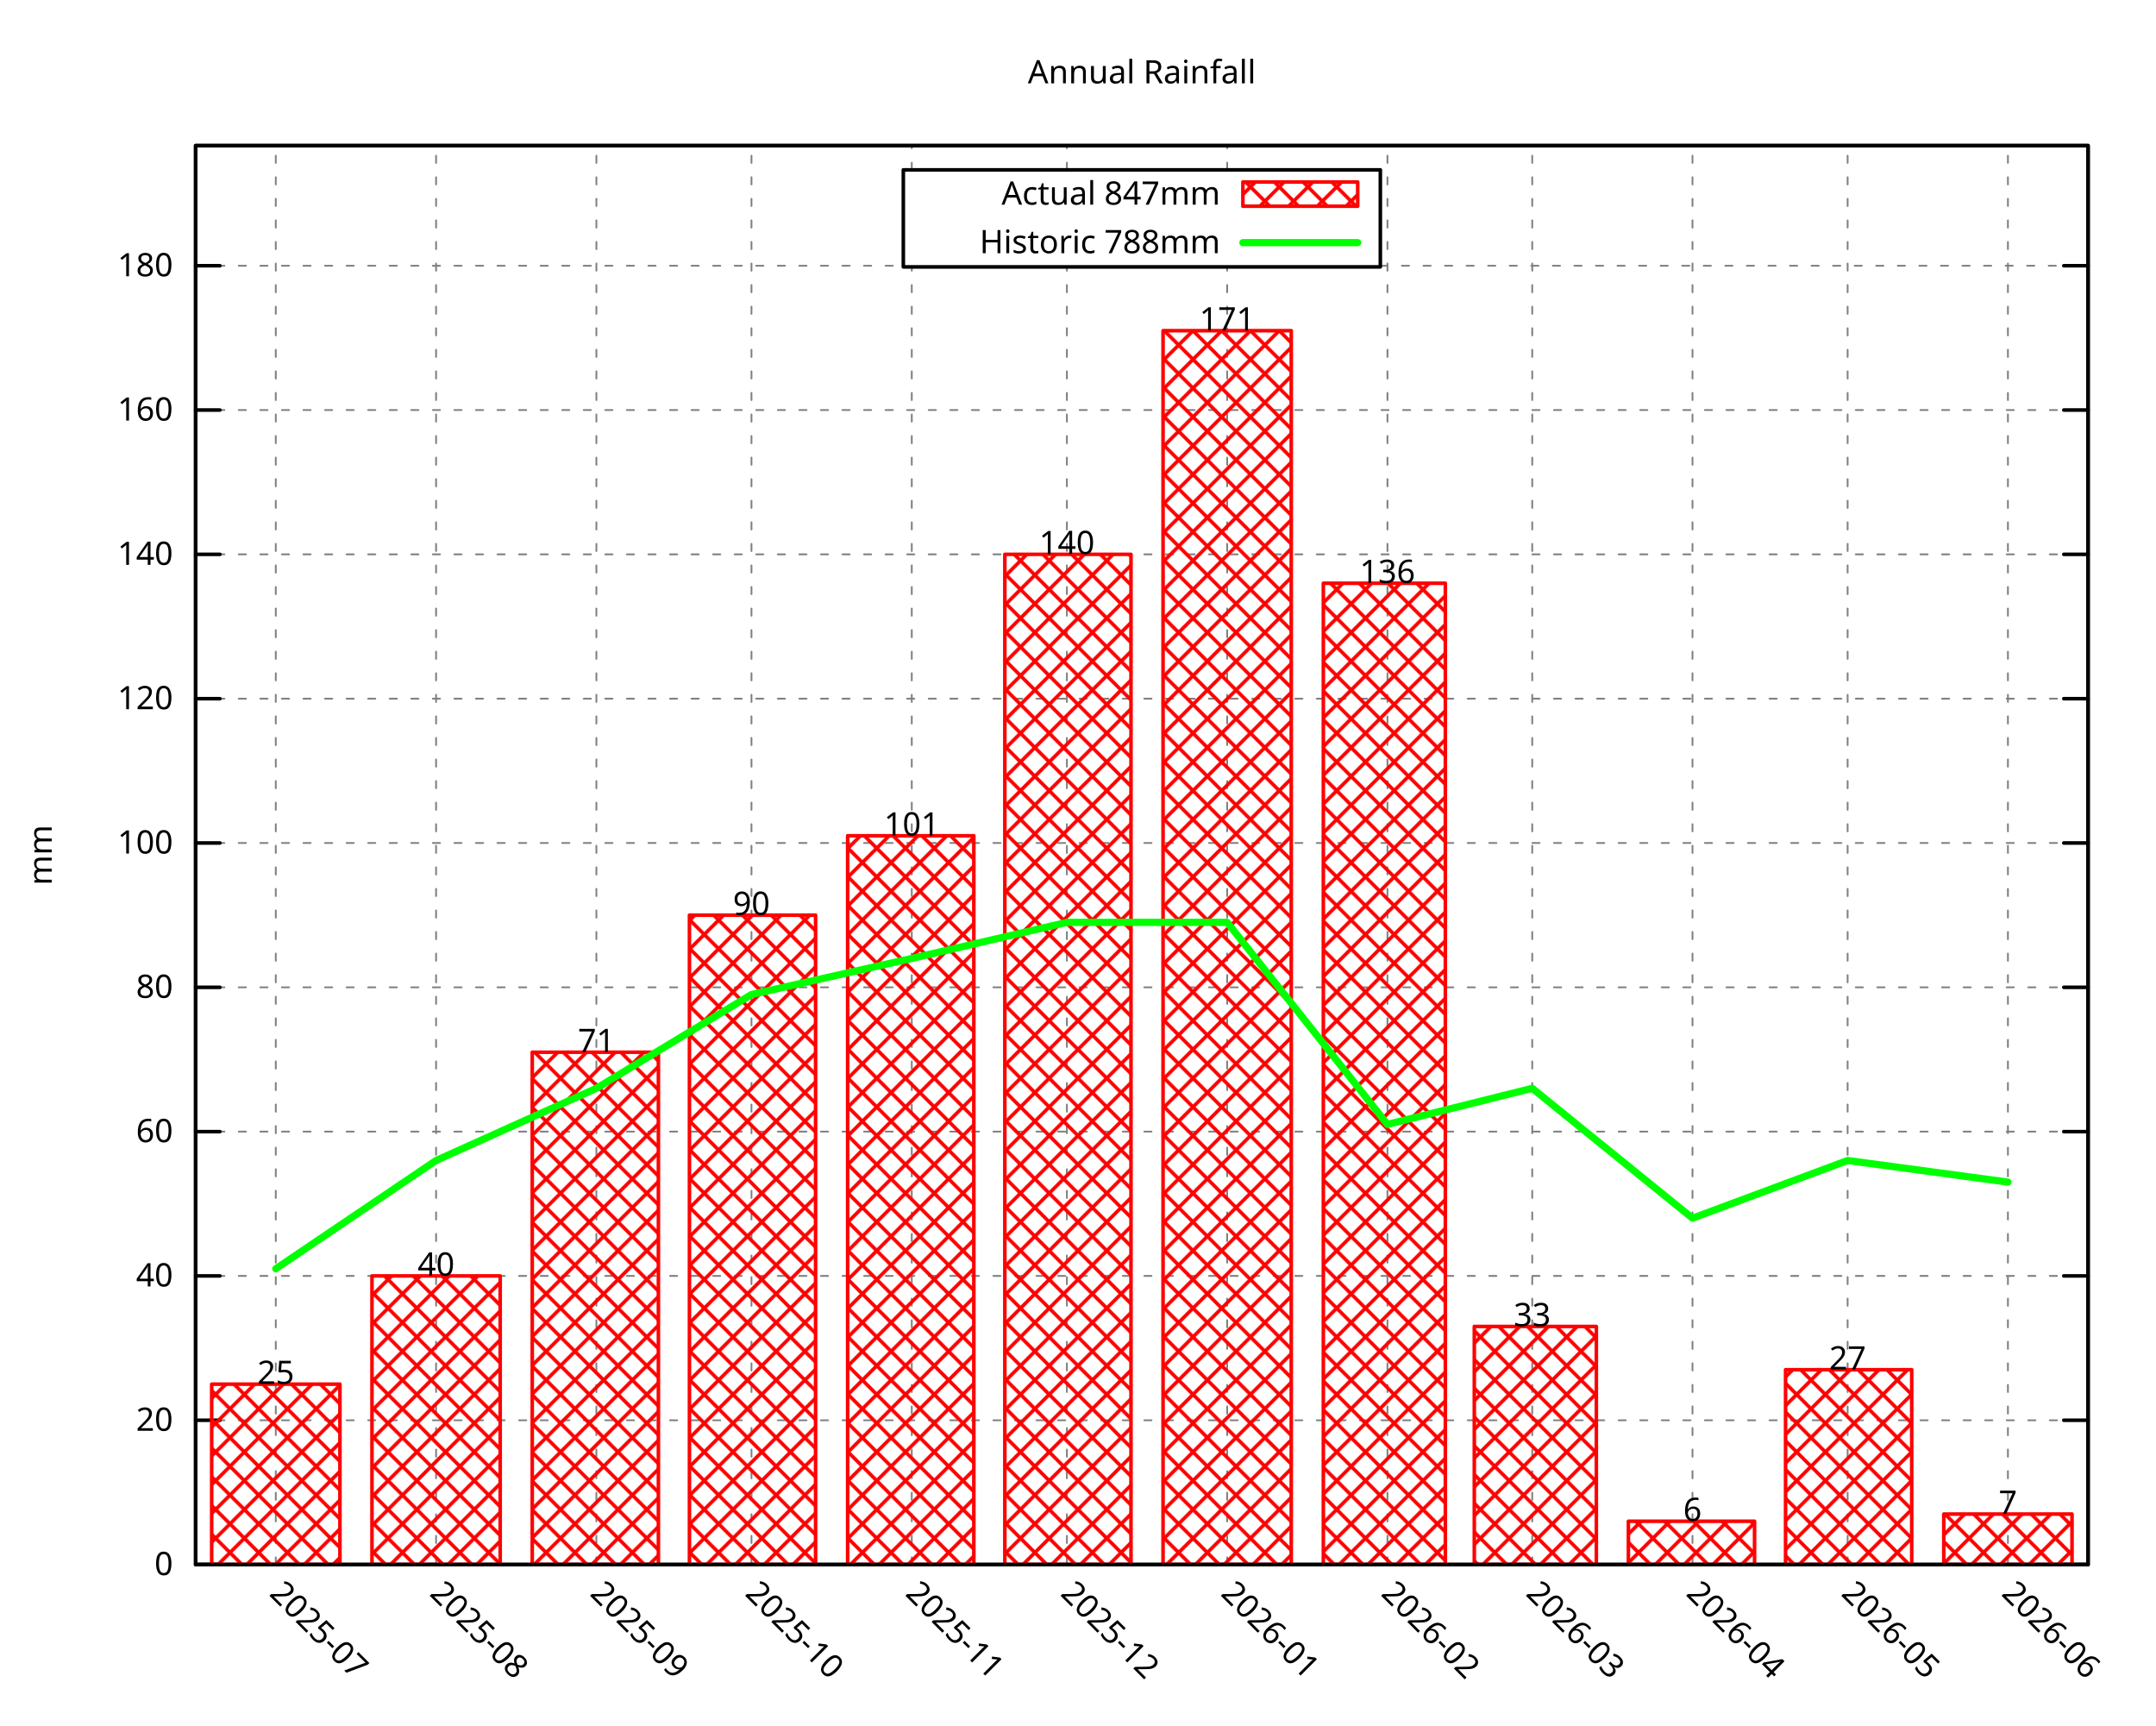
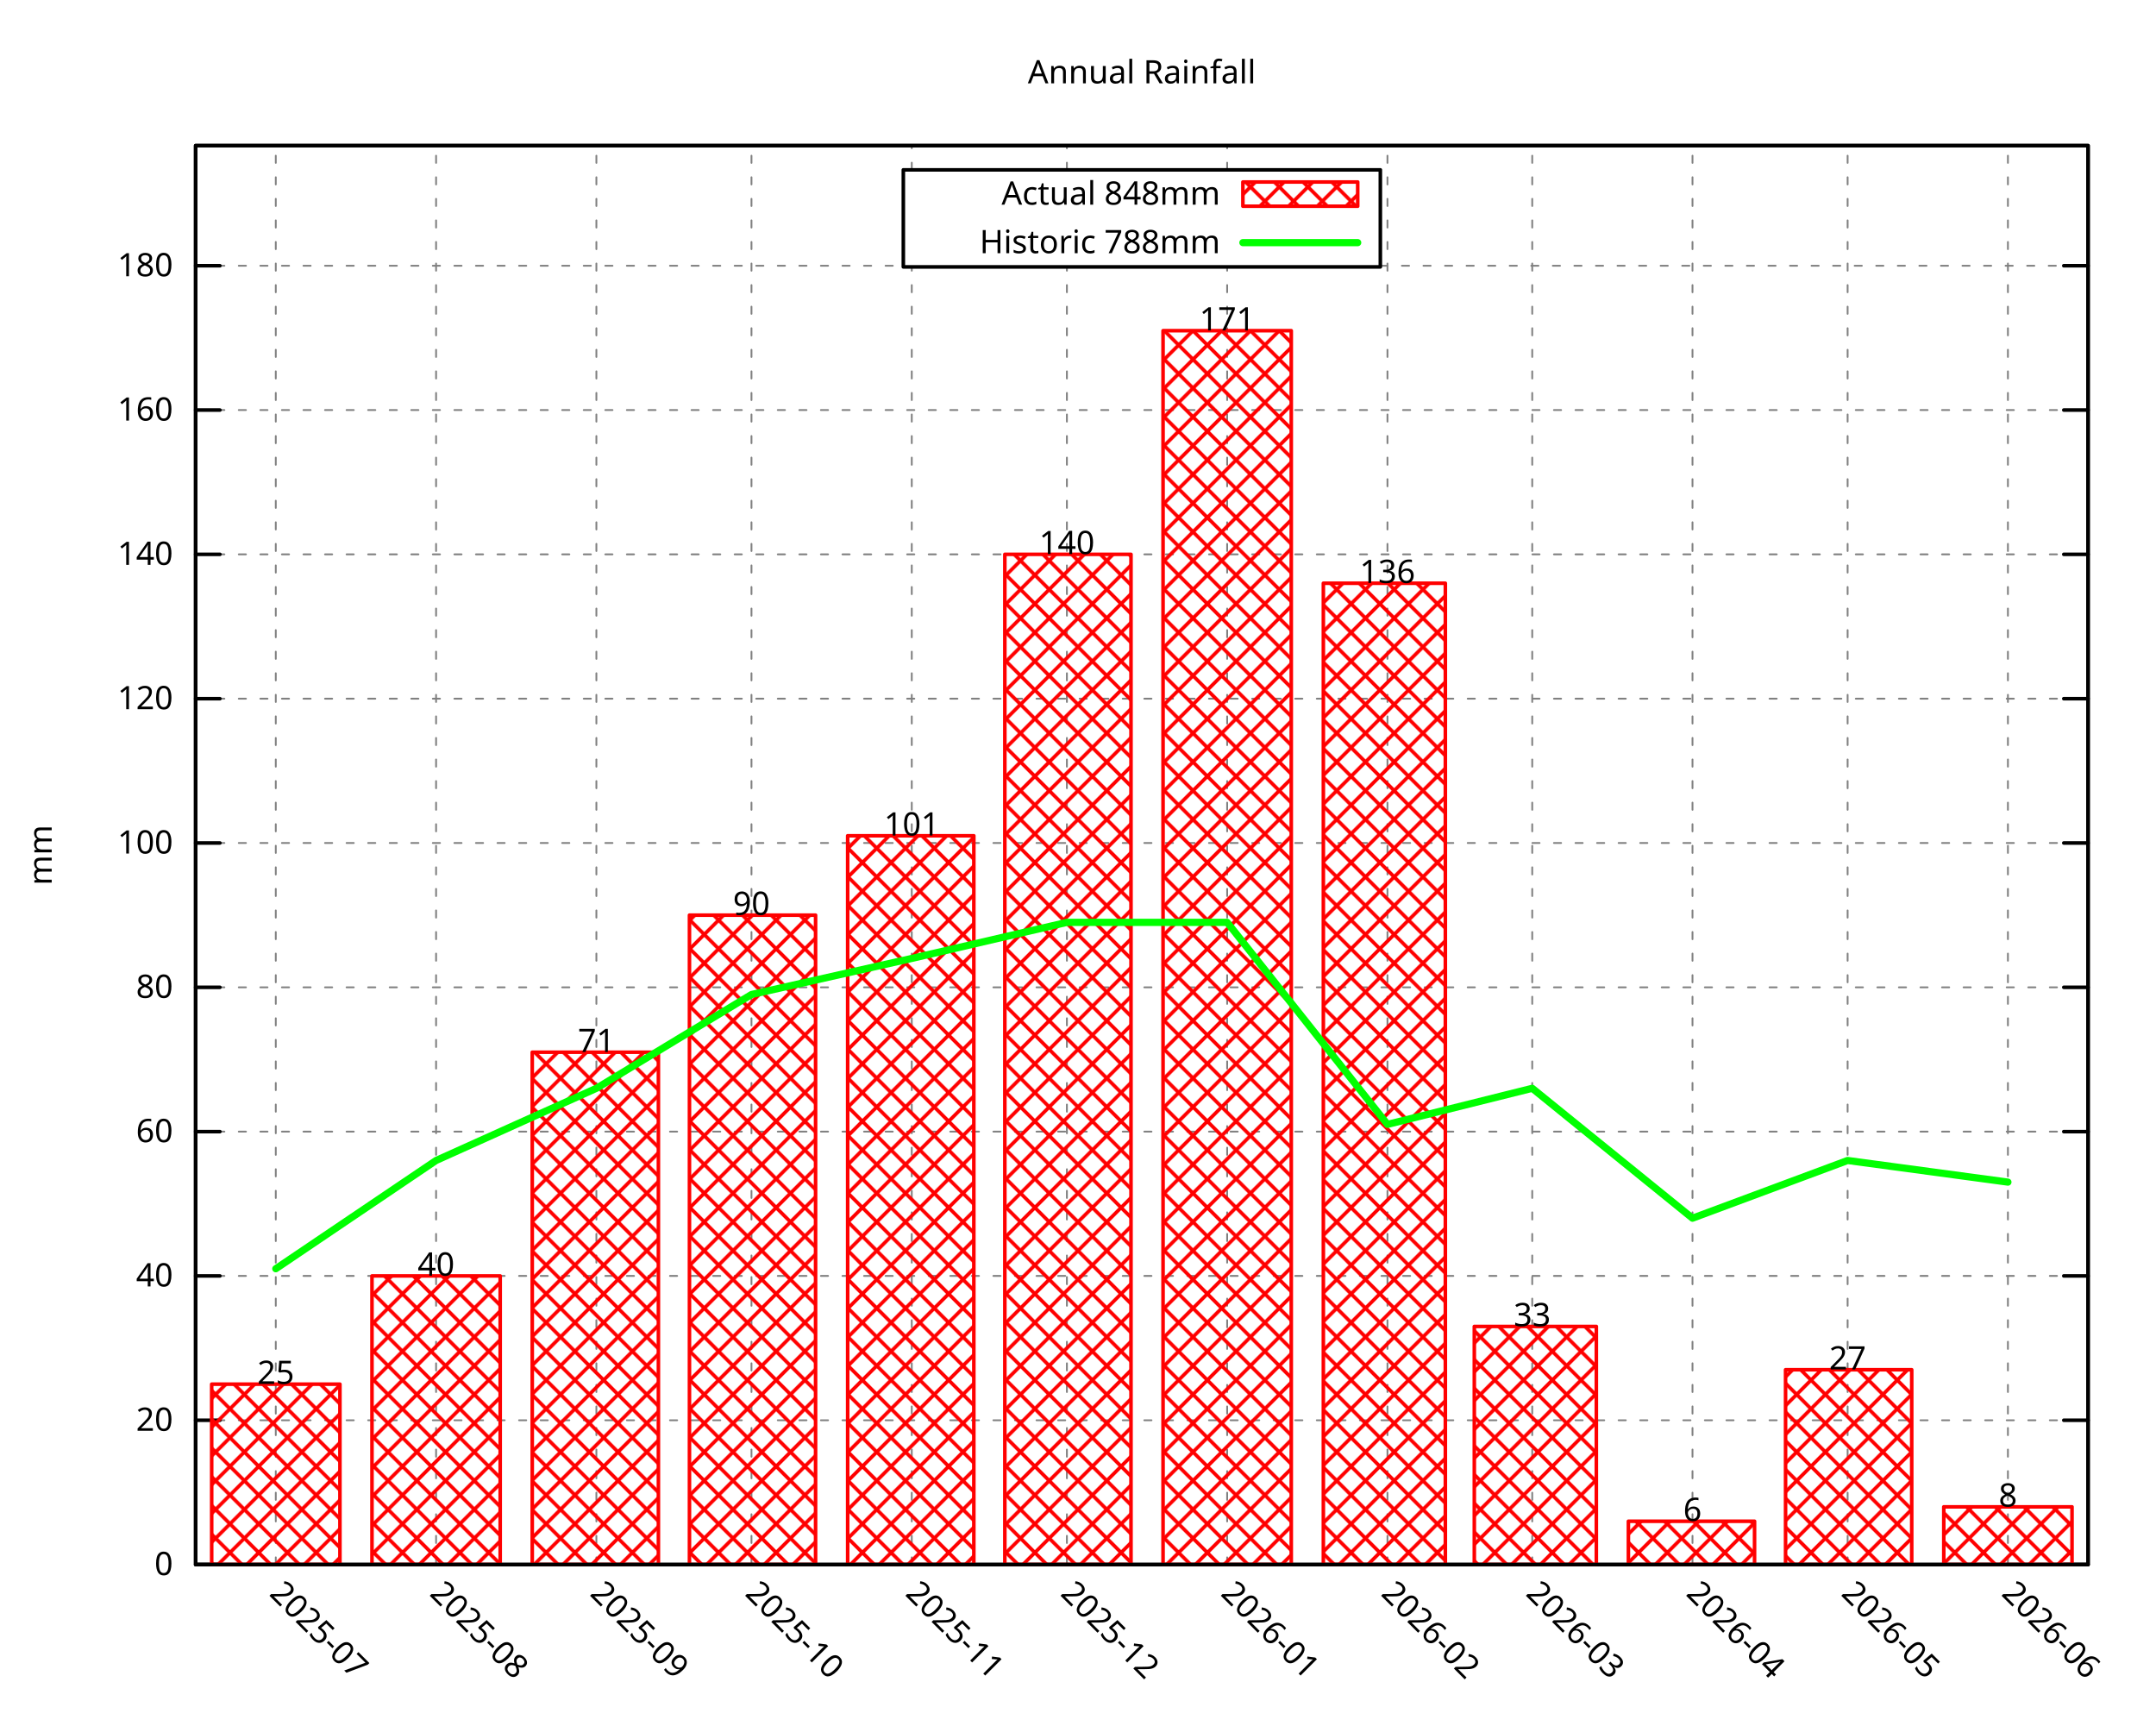
<svg xmlns="http://www.w3.org/2000/svg" xmlns:xlink="http://www.w3.org/1999/xlink" width="600" height="480" viewBox="0 0 600 480">
  <g id="gnuplot_canvas">
    <rect x="0" y="0" width="600" height="480" fill="none" />
    <defs>
      <circle id="gpDot" r="0.5" stroke-width="0.5" stroke="currentColor" />
      <path id="gpPt0" stroke-width="0.296" stroke="currentColor" d="M-1,0 h2 M0,-1 v2" />
      <path id="gpPt1" stroke-width="0.296" stroke="currentColor" d="M-1,-1 L1,1 M1,-1 L-1,1" />
      <path id="gpPt2" stroke-width="0.296" stroke="currentColor" d="M-1,0 L1,0 M0,-1 L0,1 M-1,-1 L1,1 M-1,1 L1,-1" />
      <rect id="gpPt3" stroke-width="0.296" stroke="currentColor" x="-1" y="-1" width="2" height="2" />
      <rect id="gpPt4" stroke-width="0.296" stroke="currentColor" fill="currentColor" x="-1" y="-1" width="2" height="2" />
      <circle id="gpPt5" stroke-width="0.296" stroke="currentColor" cx="0" cy="0" r="1" />
      <use xlink:href="#gpPt5" id="gpPt6" fill="currentColor" stroke="none" />
      <path id="gpPt7" stroke-width="0.296" stroke="currentColor" d="M0,-1.33 L-1.33,0.67 L1.33,0.67 z" />
      <use xlink:href="#gpPt7" id="gpPt8" fill="currentColor" stroke="none" />
      <use xlink:href="#gpPt7" id="gpPt9" stroke="currentColor" transform="rotate(180)" />
      <use xlink:href="#gpPt9" id="gpPt10" fill="currentColor" stroke="none" />
      <use xlink:href="#gpPt3" id="gpPt11" stroke="currentColor" transform="rotate(45)" />
      <use xlink:href="#gpPt11" id="gpPt12" fill="currentColor" stroke="none" />
      <path id="gpPt13" stroke-width="0.296" stroke="currentColor" d="M0,1.330 L1.265,0.411 L0.782,-1.067 L-0.782,-1.076 L-1.265,0.411 z" />
      <use xlink:href="#gpPt13" id="gpPt14" fill="currentColor" stroke="none" />
      <filter id="textbox" filterUnits="objectBoundingBox" x="0" y="0" height="1" width="1">
        <feFlood flood-color="white" flood-opacity="1" result="bgnd" />
        <feComposite in="SourceGraphic" in2="bgnd" operator="atop" />
      </filter>
      <filter id="greybox" filterUnits="objectBoundingBox" x="0" y="0" height="1" width="1">
        <feFlood flood-color="lightgrey" flood-opacity="1" result="grey" />
        <feComposite in="SourceGraphic" in2="grey" operator="atop" />
      </filter>
    </defs>
    <g fill="none" color="white" stroke="currentColor" stroke-width="1.00" stroke-linecap="round" stroke-linejoin="round">
</g>
    <g fill="none" color="black" stroke="currentColor" stroke-width="1.00" stroke-linecap="round" stroke-linejoin="round">
</g>
    <g fill="none" color="black" stroke="black" stroke-width="0.50" stroke-linecap="round" stroke-linejoin="round">
</g>
    <g fill="none" color="gray" stroke="currentColor" stroke-width="0.50" stroke-linecap="round" stroke-linejoin="round">
      <path stroke="gray" stroke-dasharray="2,4" class="gridline" d="M54.45,435.32 L581.09,435.32  " />
    </g>
    <g fill="none" color="gray" stroke="gray" stroke-width="1.00" stroke-linecap="round" stroke-linejoin="round">
</g>
    <g fill="none" color="black" stroke="currentColor" stroke-width="1.00" stroke-linecap="round" stroke-linejoin="round">
      <path stroke="black" d="M54.45,435.32 L61.20,435.32 M581.09,435.32 L574.34,435.32  " />
      <g transform="translate(48.15,438.25)" stroke="none" fill="black" font-family="Droid Sans" font-size="9.00" text-anchor="end">
        <text>
          <tspan font-family="Droid Sans"> 0</tspan>
        </text>
      </g>
    </g>
    <g fill="none" color="black" stroke="currentColor" stroke-width="1.00" stroke-linecap="round" stroke-linejoin="round">
</g>
    <g fill="none" color="black" stroke="black" stroke-width="0.50" stroke-linecap="round" stroke-linejoin="round">
</g>
    <g fill="none" color="gray" stroke="currentColor" stroke-width="0.50" stroke-linecap="round" stroke-linejoin="round">
      <path stroke="gray" stroke-dasharray="2,4" class="gridline" d="M54.45,395.17 L581.09,395.17  " />
    </g>
    <g fill="none" color="gray" stroke="gray" stroke-width="1.00" stroke-linecap="round" stroke-linejoin="round">
</g>
    <g fill="none" color="black" stroke="currentColor" stroke-width="1.00" stroke-linecap="round" stroke-linejoin="round">
      <path stroke="black" d="M54.45,395.17 L61.20,395.17 M581.09,395.17 L574.34,395.17  " />
      <g transform="translate(48.15,398.10)" stroke="none" fill="black" font-family="Droid Sans" font-size="9.00" text-anchor="end">
        <text>
          <tspan font-family="Droid Sans"> 20</tspan>
        </text>
      </g>
    </g>
    <g fill="none" color="black" stroke="currentColor" stroke-width="1.00" stroke-linecap="round" stroke-linejoin="round">
</g>
    <g fill="none" color="black" stroke="black" stroke-width="0.50" stroke-linecap="round" stroke-linejoin="round">
</g>
    <g fill="none" color="gray" stroke="currentColor" stroke-width="0.50" stroke-linecap="round" stroke-linejoin="round">
      <path stroke="gray" stroke-dasharray="2,4" class="gridline" d="M54.45,355.01 L581.09,355.01  " />
    </g>
    <g fill="none" color="gray" stroke="gray" stroke-width="1.00" stroke-linecap="round" stroke-linejoin="round">
</g>
    <g fill="none" color="black" stroke="currentColor" stroke-width="1.00" stroke-linecap="round" stroke-linejoin="round">
      <path stroke="black" d="M54.45,355.01 L61.20,355.01 M581.09,355.01 L574.34,355.01  " />
      <g transform="translate(48.15,357.94)" stroke="none" fill="black" font-family="Droid Sans" font-size="9.00" text-anchor="end">
        <text>
          <tspan font-family="Droid Sans"> 40</tspan>
        </text>
      </g>
    </g>
    <g fill="none" color="black" stroke="currentColor" stroke-width="1.00" stroke-linecap="round" stroke-linejoin="round">
</g>
    <g fill="none" color="black" stroke="black" stroke-width="0.50" stroke-linecap="round" stroke-linejoin="round">
</g>
    <g fill="none" color="gray" stroke="currentColor" stroke-width="0.50" stroke-linecap="round" stroke-linejoin="round">
      <path stroke="gray" stroke-dasharray="2,4" class="gridline" d="M54.45,314.86 L581.09,314.86  " />
    </g>
    <g fill="none" color="gray" stroke="gray" stroke-width="1.00" stroke-linecap="round" stroke-linejoin="round">
</g>
    <g fill="none" color="black" stroke="currentColor" stroke-width="1.00" stroke-linecap="round" stroke-linejoin="round">
      <path stroke="black" d="M54.45,314.86 L61.20,314.86 M581.09,314.86 L574.34,314.86  " />
      <g transform="translate(48.15,317.79)" stroke="none" fill="black" font-family="Droid Sans" font-size="9.00" text-anchor="end">
        <text>
          <tspan font-family="Droid Sans"> 60</tspan>
        </text>
      </g>
    </g>
    <g fill="none" color="black" stroke="currentColor" stroke-width="1.00" stroke-linecap="round" stroke-linejoin="round">
</g>
    <g fill="none" color="black" stroke="black" stroke-width="0.50" stroke-linecap="round" stroke-linejoin="round">
</g>
    <g fill="none" color="gray" stroke="currentColor" stroke-width="0.50" stroke-linecap="round" stroke-linejoin="round">
      <path stroke="gray" stroke-dasharray="2,4" class="gridline" d="M54.45,274.71 L581.09,274.71  " />
    </g>
    <g fill="none" color="gray" stroke="gray" stroke-width="1.00" stroke-linecap="round" stroke-linejoin="round">
</g>
    <g fill="none" color="black" stroke="currentColor" stroke-width="1.00" stroke-linecap="round" stroke-linejoin="round">
      <path stroke="black" d="M54.45,274.71 L61.20,274.71 M581.09,274.71 L574.34,274.71  " />
      <g transform="translate(48.15,277.64)" stroke="none" fill="black" font-family="Droid Sans" font-size="9.00" text-anchor="end">
        <text>
          <tspan font-family="Droid Sans"> 80</tspan>
        </text>
      </g>
    </g>
    <g fill="none" color="black" stroke="currentColor" stroke-width="1.00" stroke-linecap="round" stroke-linejoin="round">
</g>
    <g fill="none" color="black" stroke="black" stroke-width="0.50" stroke-linecap="round" stroke-linejoin="round">
</g>
    <g fill="none" color="gray" stroke="currentColor" stroke-width="0.50" stroke-linecap="round" stroke-linejoin="round">
      <path stroke="gray" stroke-dasharray="2,4" class="gridline" d="M54.45,234.55 L581.09,234.55  " />
    </g>
    <g fill="none" color="gray" stroke="gray" stroke-width="1.00" stroke-linecap="round" stroke-linejoin="round">
</g>
    <g fill="none" color="black" stroke="currentColor" stroke-width="1.00" stroke-linecap="round" stroke-linejoin="round">
      <path stroke="black" d="M54.45,234.55 L61.20,234.55 M581.09,234.55 L574.34,234.55  " />
      <g transform="translate(48.15,237.48)" stroke="none" fill="black" font-family="Droid Sans" font-size="9.00" text-anchor="end">
        <text>
          <tspan font-family="Droid Sans"> 100</tspan>
        </text>
      </g>
    </g>
    <g fill="none" color="black" stroke="currentColor" stroke-width="1.00" stroke-linecap="round" stroke-linejoin="round">
</g>
    <g fill="none" color="black" stroke="black" stroke-width="0.50" stroke-linecap="round" stroke-linejoin="round">
</g>
    <g fill="none" color="gray" stroke="currentColor" stroke-width="0.50" stroke-linecap="round" stroke-linejoin="round">
      <path stroke="gray" stroke-dasharray="2,4" class="gridline" d="M54.45,194.40 L581.09,194.40  " />
    </g>
    <g fill="none" color="gray" stroke="gray" stroke-width="1.00" stroke-linecap="round" stroke-linejoin="round">
</g>
    <g fill="none" color="black" stroke="currentColor" stroke-width="1.00" stroke-linecap="round" stroke-linejoin="round">
      <path stroke="black" d="M54.45,194.40 L61.20,194.40 M581.09,194.40 L574.34,194.40  " />
      <g transform="translate(48.15,197.33)" stroke="none" fill="black" font-family="Droid Sans" font-size="9.00" text-anchor="end">
        <text>
          <tspan font-family="Droid Sans"> 120</tspan>
        </text>
      </g>
    </g>
    <g fill="none" color="black" stroke="currentColor" stroke-width="1.00" stroke-linecap="round" stroke-linejoin="round">
</g>
    <g fill="none" color="black" stroke="black" stroke-width="0.50" stroke-linecap="round" stroke-linejoin="round">
</g>
    <g fill="none" color="gray" stroke="currentColor" stroke-width="0.50" stroke-linecap="round" stroke-linejoin="round">
      <path stroke="gray" stroke-dasharray="2,4" class="gridline" d="M54.45,154.24 L581.09,154.24  " />
    </g>
    <g fill="none" color="gray" stroke="gray" stroke-width="1.00" stroke-linecap="round" stroke-linejoin="round">
</g>
    <g fill="none" color="black" stroke="currentColor" stroke-width="1.00" stroke-linecap="round" stroke-linejoin="round">
      <path stroke="black" d="M54.45,154.24 L61.20,154.24 M581.09,154.24 L574.34,154.24  " />
      <g transform="translate(48.15,157.17)" stroke="none" fill="black" font-family="Droid Sans" font-size="9.00" text-anchor="end">
        <text>
          <tspan font-family="Droid Sans"> 140</tspan>
        </text>
      </g>
    </g>
    <g fill="none" color="black" stroke="currentColor" stroke-width="1.00" stroke-linecap="round" stroke-linejoin="round">
</g>
    <g fill="none" color="black" stroke="black" stroke-width="0.50" stroke-linecap="round" stroke-linejoin="round">
</g>
    <g fill="none" color="gray" stroke="currentColor" stroke-width="0.50" stroke-linecap="round" stroke-linejoin="round">
      <path stroke="gray" stroke-dasharray="2,4" class="gridline" d="M54.45,114.09 L581.09,114.09  " />
    </g>
    <g fill="none" color="gray" stroke="gray" stroke-width="1.00" stroke-linecap="round" stroke-linejoin="round">
</g>
    <g fill="none" color="black" stroke="currentColor" stroke-width="1.00" stroke-linecap="round" stroke-linejoin="round">
      <path stroke="black" d="M54.45,114.09 L61.20,114.09 M581.09,114.09 L574.34,114.09  " />
      <g transform="translate(48.15,117.02)" stroke="none" fill="black" font-family="Droid Sans" font-size="9.00" text-anchor="end">
        <text>
          <tspan font-family="Droid Sans"> 160</tspan>
        </text>
      </g>
    </g>
    <g fill="none" color="black" stroke="currentColor" stroke-width="1.00" stroke-linecap="round" stroke-linejoin="round">
</g>
    <g fill="none" color="black" stroke="black" stroke-width="0.50" stroke-linecap="round" stroke-linejoin="round">
</g>
    <g fill="none" color="gray" stroke="currentColor" stroke-width="0.50" stroke-linecap="round" stroke-linejoin="round">
      <path stroke="gray" stroke-dasharray="2,4" class="gridline" d="M54.45,73.94 L251.39,73.94 M384.14,73.94 L581.09,73.94  " />
    </g>
    <g fill="none" color="gray" stroke="gray" stroke-width="1.00" stroke-linecap="round" stroke-linejoin="round">
</g>
    <g fill="none" color="black" stroke="currentColor" stroke-width="1.00" stroke-linecap="round" stroke-linejoin="round">
      <path stroke="black" d="M54.45,73.94 L61.20,73.94 M581.09,73.94 L574.34,73.94  " />
      <g transform="translate(48.15,76.87)" stroke="none" fill="black" font-family="Droid Sans" font-size="9.00" text-anchor="end">
        <text>
          <tspan font-family="Droid Sans"> 180</tspan>
        </text>
      </g>
    </g>
    <g fill="none" color="black" stroke="currentColor" stroke-width="1.00" stroke-linecap="round" stroke-linejoin="round">
</g>
    <g fill="none" color="black" stroke="black" stroke-width="0.50" stroke-linecap="round" stroke-linejoin="round">
</g>
    <g fill="none" color="gray" stroke="currentColor" stroke-width="0.50" stroke-linecap="round" stroke-linejoin="round">
      <path stroke="gray" stroke-dasharray="2,4" class="gridline" d="M76.75,435.32 L76.75,40.51  " />
    </g>
    <g fill="none" color="gray" stroke="gray" stroke-width="1.00" stroke-linecap="round" stroke-linejoin="round">
</g>
    <g fill="none" color="black" stroke="currentColor" stroke-width="1.00" stroke-linecap="round" stroke-linejoin="round">
      <path stroke="black" d="M76.75,435.32 M76.75,40.51  " />
      <g transform="translate(74.68,443.69) rotate(45.00)" stroke="none" fill="black" font-family="Droid Sans" font-size="9.00" text-anchor="start">
        <text>
          <tspan font-family="Droid Sans">2025-07</tspan>
        </text>
      </g>
    </g>
    <g fill="none" color="black" stroke="currentColor" stroke-width="1.00" stroke-linecap="round" stroke-linejoin="round">
</g>
    <g fill="none" color="black" stroke="black" stroke-width="0.50" stroke-linecap="round" stroke-linejoin="round">
</g>
    <g fill="none" color="gray" stroke="currentColor" stroke-width="0.50" stroke-linecap="round" stroke-linejoin="round">
      <path stroke="gray" stroke-dasharray="2,4" class="gridline" d="M121.36,435.32 L121.36,40.51  " />
    </g>
    <g fill="none" color="gray" stroke="gray" stroke-width="1.00" stroke-linecap="round" stroke-linejoin="round">
</g>
    <g fill="none" color="black" stroke="currentColor" stroke-width="1.00" stroke-linecap="round" stroke-linejoin="round">
      <path stroke="black" d="M121.36,435.32 M121.36,40.51  " />
      <g transform="translate(119.29,443.69) rotate(45.00)" stroke="none" fill="black" font-family="Droid Sans" font-size="9.00" text-anchor="start">
        <text>
          <tspan font-family="Droid Sans">2025-08</tspan>
        </text>
      </g>
    </g>
    <g fill="none" color="black" stroke="currentColor" stroke-width="1.00" stroke-linecap="round" stroke-linejoin="round">
</g>
    <g fill="none" color="black" stroke="black" stroke-width="0.50" stroke-linecap="round" stroke-linejoin="round">
</g>
    <g fill="none" color="gray" stroke="currentColor" stroke-width="0.50" stroke-linecap="round" stroke-linejoin="round">
      <path stroke="gray" stroke-dasharray="2,4" class="gridline" d="M165.97,435.32 L165.97,40.51  " />
    </g>
    <g fill="none" color="gray" stroke="gray" stroke-width="1.00" stroke-linecap="round" stroke-linejoin="round">
</g>
    <g fill="none" color="black" stroke="currentColor" stroke-width="1.00" stroke-linecap="round" stroke-linejoin="round">
      <path stroke="black" d="M165.97,435.32 M165.97,40.51  " />
      <g transform="translate(163.90,443.69) rotate(45.00)" stroke="none" fill="black" font-family="Droid Sans" font-size="9.00" text-anchor="start">
        <text>
          <tspan font-family="Droid Sans">2025-09</tspan>
        </text>
      </g>
    </g>
    <g fill="none" color="black" stroke="currentColor" stroke-width="1.00" stroke-linecap="round" stroke-linejoin="round">
</g>
    <g fill="none" color="black" stroke="black" stroke-width="0.50" stroke-linecap="round" stroke-linejoin="round">
</g>
    <g fill="none" color="gray" stroke="currentColor" stroke-width="0.50" stroke-linecap="round" stroke-linejoin="round">
      <path stroke="gray" stroke-dasharray="2,4" class="gridline" d="M209.13,435.32 L209.13,40.51  " />
    </g>
    <g fill="none" color="gray" stroke="gray" stroke-width="1.00" stroke-linecap="round" stroke-linejoin="round">
</g>
    <g fill="none" color="black" stroke="currentColor" stroke-width="1.00" stroke-linecap="round" stroke-linejoin="round">
      <path stroke="black" d="M209.13,435.32 M209.13,40.51  " />
      <g transform="translate(207.06,443.69) rotate(45.00)" stroke="none" fill="black" font-family="Droid Sans" font-size="9.00" text-anchor="start">
        <text>
          <tspan font-family="Droid Sans">2025-10</tspan>
        </text>
      </g>
    </g>
    <g fill="none" color="black" stroke="currentColor" stroke-width="1.00" stroke-linecap="round" stroke-linejoin="round">
</g>
    <g fill="none" color="black" stroke="black" stroke-width="0.50" stroke-linecap="round" stroke-linejoin="round">
</g>
    <g fill="none" color="gray" stroke="currentColor" stroke-width="0.50" stroke-linecap="round" stroke-linejoin="round">
      <path stroke="gray" stroke-dasharray="2,4" class="gridline" d="M253.74,435.32 L253.74,74.26 M253.74,47.26 L253.74,40.51  " />
    </g>
    <g fill="none" color="gray" stroke="gray" stroke-width="1.00" stroke-linecap="round" stroke-linejoin="round">
</g>
    <g fill="none" color="black" stroke="currentColor" stroke-width="1.00" stroke-linecap="round" stroke-linejoin="round">
      <path stroke="black" d="M253.74,435.32 M253.74,40.51  " />
      <g transform="translate(251.67,443.69) rotate(45.00)" stroke="none" fill="black" font-family="Droid Sans" font-size="9.00" text-anchor="start">
        <text>
          <tspan font-family="Droid Sans">2025-11</tspan>
        </text>
      </g>
    </g>
    <g fill="none" color="black" stroke="currentColor" stroke-width="1.00" stroke-linecap="round" stroke-linejoin="round">
</g>
    <g fill="none" color="black" stroke="black" stroke-width="0.50" stroke-linecap="round" stroke-linejoin="round">
</g>
    <g fill="none" color="gray" stroke="currentColor" stroke-width="0.50" stroke-linecap="round" stroke-linejoin="round">
      <path stroke="gray" stroke-dasharray="2,4" class="gridline" d="M296.91,435.32 L296.91,74.26 M296.91,47.26 L296.91,40.51  " />
    </g>
    <g fill="none" color="gray" stroke="gray" stroke-width="1.00" stroke-linecap="round" stroke-linejoin="round">
</g>
    <g fill="none" color="black" stroke="currentColor" stroke-width="1.00" stroke-linecap="round" stroke-linejoin="round">
      <path stroke="black" d="M296.91,435.32 M296.91,40.51  " />
      <g transform="translate(294.84,443.69) rotate(45.00)" stroke="none" fill="black" font-family="Droid Sans" font-size="9.00" text-anchor="start">
        <text>
          <tspan font-family="Droid Sans">2025-12</tspan>
        </text>
      </g>
    </g>
    <g fill="none" color="black" stroke="currentColor" stroke-width="1.00" stroke-linecap="round" stroke-linejoin="round">
</g>
    <g fill="none" color="black" stroke="black" stroke-width="0.50" stroke-linecap="round" stroke-linejoin="round">
</g>
    <g fill="none" color="gray" stroke="currentColor" stroke-width="0.50" stroke-linecap="round" stroke-linejoin="round">
      <path stroke="gray" stroke-dasharray="2,4" class="gridline" d="M341.51,435.32 L341.51,74.26 M341.51,47.26 L341.51,40.51  " />
    </g>
    <g fill="none" color="gray" stroke="gray" stroke-width="1.00" stroke-linecap="round" stroke-linejoin="round">
</g>
    <g fill="none" color="black" stroke="currentColor" stroke-width="1.00" stroke-linecap="round" stroke-linejoin="round">
      <path stroke="black" d="M341.51,435.32 M341.51,40.51  " />
      <g transform="translate(339.44,443.69) rotate(45.00)" stroke="none" fill="black" font-family="Droid Sans" font-size="9.00" text-anchor="start">
        <text>
          <tspan font-family="Droid Sans">2026-01</tspan>
        </text>
      </g>
    </g>
    <g fill="none" color="black" stroke="currentColor" stroke-width="1.00" stroke-linecap="round" stroke-linejoin="round">
</g>
    <g fill="none" color="black" stroke="black" stroke-width="0.50" stroke-linecap="round" stroke-linejoin="round">
</g>
    <g fill="none" color="gray" stroke="currentColor" stroke-width="0.50" stroke-linecap="round" stroke-linejoin="round">
      <path stroke="gray" stroke-dasharray="2,4" class="gridline" d="M386.12,435.32 L386.12,40.51  " />
    </g>
    <g fill="none" color="gray" stroke="gray" stroke-width="1.00" stroke-linecap="round" stroke-linejoin="round">
</g>
    <g fill="none" color="black" stroke="currentColor" stroke-width="1.00" stroke-linecap="round" stroke-linejoin="round">
      <path stroke="black" d="M386.12,435.32 M386.12,40.51  " />
      <g transform="translate(384.05,443.69) rotate(45.00)" stroke="none" fill="black" font-family="Droid Sans" font-size="9.00" text-anchor="start">
        <text>
          <tspan font-family="Droid Sans">2026-02</tspan>
        </text>
      </g>
    </g>
    <g fill="none" color="black" stroke="currentColor" stroke-width="1.00" stroke-linecap="round" stroke-linejoin="round">
</g>
    <g fill="none" color="black" stroke="black" stroke-width="0.50" stroke-linecap="round" stroke-linejoin="round">
</g>
    <g fill="none" color="gray" stroke="currentColor" stroke-width="0.50" stroke-linecap="round" stroke-linejoin="round">
      <path stroke="gray" stroke-dasharray="2,4" class="gridline" d="M426.41,435.32 L426.41,40.51  " />
    </g>
    <g fill="none" color="gray" stroke="gray" stroke-width="1.00" stroke-linecap="round" stroke-linejoin="round">
</g>
    <g fill="none" color="black" stroke="currentColor" stroke-width="1.00" stroke-linecap="round" stroke-linejoin="round">
      <path stroke="black" d="M426.41,435.32 M426.41,40.51  " />
      <g transform="translate(424.34,443.69) rotate(45.00)" stroke="none" fill="black" font-family="Droid Sans" font-size="9.00" text-anchor="start">
        <text>
          <tspan font-family="Droid Sans">2026-03</tspan>
        </text>
      </g>
    </g>
    <g fill="none" color="black" stroke="currentColor" stroke-width="1.00" stroke-linecap="round" stroke-linejoin="round">
</g>
    <g fill="none" color="black" stroke="black" stroke-width="0.50" stroke-linecap="round" stroke-linejoin="round">
</g>
    <g fill="none" color="gray" stroke="currentColor" stroke-width="0.50" stroke-linecap="round" stroke-linejoin="round">
      <path stroke="gray" stroke-dasharray="2,4" class="gridline" d="M471.01,435.32 L471.01,40.51  " />
    </g>
    <g fill="none" color="gray" stroke="gray" stroke-width="1.00" stroke-linecap="round" stroke-linejoin="round">
</g>
    <g fill="none" color="black" stroke="currentColor" stroke-width="1.00" stroke-linecap="round" stroke-linejoin="round">
      <path stroke="black" d="M471.01,435.32 M471.01,40.51  " />
      <g transform="translate(468.94,443.69) rotate(45.00)" stroke="none" fill="black" font-family="Droid Sans" font-size="9.00" text-anchor="start">
        <text>
          <tspan font-family="Droid Sans">2026-04</tspan>
        </text>
      </g>
    </g>
    <g fill="none" color="black" stroke="currentColor" stroke-width="1.00" stroke-linecap="round" stroke-linejoin="round">
</g>
    <g fill="none" color="black" stroke="black" stroke-width="0.50" stroke-linecap="round" stroke-linejoin="round">
</g>
    <g fill="none" color="gray" stroke="currentColor" stroke-width="0.50" stroke-linecap="round" stroke-linejoin="round">
      <path stroke="gray" stroke-dasharray="2,4" class="gridline" d="M514.18,435.32 L514.18,40.51  " />
    </g>
    <g fill="none" color="gray" stroke="gray" stroke-width="1.00" stroke-linecap="round" stroke-linejoin="round">
</g>
    <g fill="none" color="black" stroke="currentColor" stroke-width="1.00" stroke-linecap="round" stroke-linejoin="round">
      <path stroke="black" d="M514.18,435.32 M514.18,40.51  " />
      <g transform="translate(512.11,443.69) rotate(45.00)" stroke="none" fill="black" font-family="Droid Sans" font-size="9.00" text-anchor="start">
        <text>
          <tspan font-family="Droid Sans">2026-05</tspan>
        </text>
      </g>
    </g>
    <g fill="none" color="black" stroke="currentColor" stroke-width="1.00" stroke-linecap="round" stroke-linejoin="round">
</g>
    <g fill="none" color="black" stroke="black" stroke-width="0.50" stroke-linecap="round" stroke-linejoin="round">
</g>
    <g fill="none" color="gray" stroke="currentColor" stroke-width="0.50" stroke-linecap="round" stroke-linejoin="round">
      <path stroke="gray" stroke-dasharray="2,4" class="gridline" d="M558.79,435.32 L558.79,40.51  " />
    </g>
    <g fill="none" color="gray" stroke="gray" stroke-width="1.00" stroke-linecap="round" stroke-linejoin="round">
</g>
    <g fill="none" color="black" stroke="currentColor" stroke-width="1.00" stroke-linecap="round" stroke-linejoin="round">
      <path stroke="black" d="M558.79,435.32 M558.79,40.51  " />
      <g transform="translate(556.72,443.69) rotate(45.00)" stroke="none" fill="black" font-family="Droid Sans" font-size="9.00" text-anchor="start">
        <text>
          <tspan font-family="Droid Sans">2026-06</tspan>
        </text>
      </g>
    </g>
    <g fill="none" color="black" stroke="currentColor" stroke-width="1.00" stroke-linecap="round" stroke-linejoin="round">
</g>
    <g fill="none" color="black" stroke="currentColor" stroke-width="1.00" stroke-linecap="round" stroke-linejoin="round">
      <path stroke="black" d="M54.45,40.51 L54.45,435.32 L581.09,435.32 L581.09,40.51 L54.45,40.51 Z  " />
    </g>
    <g fill="none" color="black" stroke="currentColor" stroke-width="1.00" stroke-linecap="round" stroke-linejoin="round">
</g>
    <g fill="none" color="black" stroke="currentColor" stroke-width="1.00" stroke-linecap="round" stroke-linejoin="round">
      <path stroke="black" d="M251.39,74.26 L251.39,47.26 L384.14,47.26 L384.14,74.26 L251.39,74.26 Z  " />
    </g>
    <g id="gnuplot_plot_1">
      <g fill="none" color="black" stroke="currentColor" stroke-width="1.00" stroke-linecap="round" stroke-linejoin="round">
        <g transform="translate(339.59,56.94)" stroke="none" fill="black" font-family="Droid Sans" font-size="9.00" text-anchor="end">
          <text>
-             <tspan font-family="Droid Sans">Actual 847mm</tspan>
+             <tspan font-family="Droid Sans">Actual 848mm</tspan>
          </text>
        </g>
      </g>
      <g fill="none" color="black" stroke="currentColor" stroke-width="1.00" stroke-linecap="round" stroke-linejoin="round">
        <defs>
          <pattern id="gpPat1" patternUnits="userSpaceOnUse" x="0" y="0" width="8" height="8">
            <path style="fill:none; stroke:rgb(255,0,0)" d="M0,0 L8,8 M0,8 L8,0" />
          </pattern>
        </defs>
        <g stroke="none" shape-rendering="crispEdges">
          <polygon fill="url(#gpPat1)" points="345.89,57.38 377.84,57.38 377.84,50.63 345.89,50.63 " />
        </g>
        <path stroke="rgb(255,   0,   0)" d="M345.89,57.38 L377.84,57.38 L377.84,50.64 L345.89,50.64 L345.89,57.38 Z  " />
      </g>
      <g fill="none" color="black" stroke="currentColor" stroke-width="1.00" stroke-linecap="round" stroke-linejoin="round">
        <defs>
          <pattern id="gpPat2" patternUnits="userSpaceOnUse" x="0" y="0" width="8" height="8">
            <path style="fill:none; stroke:rgb(255,0,0)" d="M0,0 L8,8 M0,8 L8,0" />
          </pattern>
        </defs>
        <g stroke="none" shape-rendering="crispEdges">
          <polygon fill="url(#gpPat2)" points="58.91,435.32 94.61,435.32 94.61,385.12 58.91,385.12 " />
        </g>
        <path stroke="rgb(255,   0,   0)" d="M58.91,435.32 L58.91,385.13 L94.60,385.13 L94.60,435.32 L58.91,435.32 Z  " />
        <g stroke="none" shape-rendering="crispEdges">
          <polygon fill="url(#gpPat2)" points="103.52,435.32 139.21,435.32 139.21,355.00 103.52,355.00 " />
        </g>
        <path stroke="rgb(255,   0,   0)" d="M103.52,435.32 L103.52,355.01 L139.20,355.01 L139.20,435.32 L103.52,435.32 Z  " />
        <g stroke="none" shape-rendering="crispEdges">
          <polygon fill="url(#gpPat2)" points="148.12,435.32 183.24,435.32 183.24,292.76 148.12,292.76 " />
        </g>
        <path stroke="rgb(255,   0,   0)" d="M148.12,435.32 L148.12,292.77 L183.23,292.77 L183.23,435.32 L148.12,435.32 Z  " />
        <g stroke="none" shape-rendering="crispEdges">
          <polygon fill="url(#gpPat2)" points="191.87,435.32 226.98,435.32 226.98,254.62 191.87,254.62 " />
        </g>
        <path stroke="rgb(255,   0,   0)" d="M191.87,435.32 L191.87,254.63 L226.97,254.63 L226.97,435.32 L191.87,435.32 Z  " />
        <g stroke="none" shape-rendering="crispEdges">
          <polygon fill="url(#gpPat2)" points="235.90,435.32 271.02,435.32 271.02,232.53 235.90,232.53 " />
        </g>
        <path stroke="rgb(255,   0,   0)" d="M235.90,435.32 L235.90,232.54 L271.01,232.54 L271.01,435.32 L235.90,435.32 Z  " />
        <g stroke="none" shape-rendering="crispEdges">
          <polygon fill="url(#gpPat2)" points="279.64,435.32 314.76,435.32 314.76,154.23 279.64,154.23 " />
        </g>
        <path stroke="rgb(255,   0,   0)" d="M279.64,435.32 L279.64,154.24 L314.75,154.24 L314.75,435.32 L279.64,435.32 Z  " />
        <g stroke="none" shape-rendering="crispEdges">
          <polygon fill="url(#gpPat2)" points="323.67,435.32 359.36,435.32 359.36,92.00 323.67,92.00 " />
        </g>
        <path stroke="rgb(255,   0,   0)" d="M323.67,435.32 L323.67,92.01 L359.35,92.01 L359.35,435.32 L323.67,435.32 Z  " />
        <g stroke="none" shape-rendering="crispEdges">
          <polygon fill="url(#gpPat2)" points="368.28,435.32 402.24,435.32 402.24,162.27 368.28,162.27 " />
        </g>
        <path stroke="rgb(255,   0,   0)" d="M368.28,435.32 L368.28,162.28 L402.23,162.28 L402.23,435.32 L368.28,435.32 Z  " />
        <g stroke="none" shape-rendering="crispEdges">
          <polygon fill="url(#gpPat2)" points="410.29,435.32 444.26,435.32 444.26,369.06 410.29,369.06 " />
        </g>
        <path stroke="rgb(255,   0,   0)" d="M410.29,435.32 L410.29,369.07 L444.25,369.07 L444.25,435.32 L410.29,435.32 Z  " />
        <g stroke="none" shape-rendering="crispEdges">
          <polygon fill="url(#gpPat2)" points="453.17,435.32 488.29,435.32 488.29,423.26 453.17,423.26 " />
        </g>
        <path stroke="rgb(255,   0,   0)" d="M453.17,435.32 L453.17,423.27 L488.28,423.27 L488.28,435.32 L453.17,435.32 Z  " />
        <g stroke="none" shape-rendering="crispEdges">
          <polygon fill="url(#gpPat2)" points="496.91,435.32 532.03,435.32 532.03,381.10 496.91,381.10 " />
        </g>
        <path stroke="rgb(255,   0,   0)" d="M496.91,435.32 L496.91,381.11 L532.02,381.11 L532.02,435.32 L496.91,435.32 Z  " />
        <g stroke="none" shape-rendering="crispEdges">
-           <polygon fill="url(#gpPat2)" points="540.94,435.32 576.64,435.32 576.64,421.26 540.94,421.26 " />
-         </g>
-         <path stroke="rgb(255,   0,   0)" d="M540.94,435.32 L540.94,421.27 L576.63,421.27 L576.63,435.32 L540.94,435.32 Z  " />
+           <polygon fill="url(#gpPat2)" points="540.94,435.32 576.64,435.32 576.64,419.25 540.94,419.25 " />
+         </g>
+         <path stroke="rgb(255,   0,   0)" d="M540.94,435.32 L540.94,419.26 L576.63,419.26 L576.63,435.32 L540.94,435.32 Z  " />
      </g>
    </g>
    <g id="gnuplot_plot_2" fill="none">
      <g fill="none" color="black" stroke="currentColor" stroke-width="1.00" stroke-linecap="round" stroke-linejoin="round">
        <g transform="translate(76.75,385.05)" stroke="none" fill="black" font-family="Droid Sans" font-size="9.00" text-anchor="middle">
          <text>
            <tspan font-family="Droid Sans">25</tspan>
          </text>
        </g>
        <g transform="translate(121.36,354.93)" stroke="none" fill="black" font-family="Droid Sans" font-size="9.00" text-anchor="middle">
          <text>
            <tspan font-family="Droid Sans">40</tspan>
          </text>
        </g>
        <g transform="translate(165.97,292.69)" stroke="none" fill="black" font-family="Droid Sans" font-size="9.00" text-anchor="middle">
          <text>
            <tspan font-family="Droid Sans">71</tspan>
          </text>
        </g>
        <g transform="translate(209.13,254.55)" stroke="none" fill="black" font-family="Droid Sans" font-size="9.00" text-anchor="middle">
          <text>
            <tspan font-family="Droid Sans">90</tspan>
          </text>
        </g>
        <g transform="translate(253.74,232.46)" stroke="none" fill="black" font-family="Droid Sans" font-size="9.00" text-anchor="middle">
          <text>
            <tspan font-family="Droid Sans">101</tspan>
          </text>
        </g>
        <g transform="translate(296.91,154.16)" stroke="none" fill="black" font-family="Droid Sans" font-size="9.00" text-anchor="middle">
          <text>
            <tspan font-family="Droid Sans">140</tspan>
          </text>
        </g>
        <g transform="translate(341.51,91.93)" stroke="none" fill="black" font-family="Droid Sans" font-size="9.00" text-anchor="middle">
          <text>
            <tspan font-family="Droid Sans">171</tspan>
          </text>
        </g>
        <g transform="translate(386.12,162.19)" stroke="none" fill="black" font-family="Droid Sans" font-size="9.00" text-anchor="middle">
          <text>
            <tspan font-family="Droid Sans">136</tspan>
          </text>
        </g>
        <g transform="translate(426.41,368.99)" stroke="none" fill="black" font-family="Droid Sans" font-size="9.00" text-anchor="middle">
          <text>
            <tspan font-family="Droid Sans">33</tspan>
          </text>
        </g>
        <g transform="translate(471.01,423.19)" stroke="none" fill="black" font-family="Droid Sans" font-size="9.00" text-anchor="middle">
          <text>
            <tspan font-family="Droid Sans">6</tspan>
          </text>
        </g>
        <g transform="translate(514.18,381.03)" stroke="none" fill="black" font-family="Droid Sans" font-size="9.00" text-anchor="middle">
          <text>
            <tspan font-family="Droid Sans">27</tspan>
          </text>
        </g>
-         <g transform="translate(558.79,421.18)" stroke="none" fill="black" font-family="Droid Sans" font-size="9.00" text-anchor="middle">
-           <text>
-             <tspan font-family="Droid Sans">7</tspan>
+         <g transform="translate(558.79,419.18)" stroke="none" fill="black" font-family="Droid Sans" font-size="9.00" text-anchor="middle">
+           <text>
+             <tspan font-family="Droid Sans">8</tspan>
          </text>
        </g>
      </g>
    </g>
    <g id="gnuplot_plot_3">
      <g fill="none" color="white" stroke="black" stroke-width="2.00" stroke-linecap="round" stroke-linejoin="round">
</g>
      <g fill="none" color="black" stroke="currentColor" stroke-width="2.00" stroke-linecap="round" stroke-linejoin="round">
        <g transform="translate(339.59,70.44)" stroke="none" fill="black" font-family="Droid Sans" font-size="9.00" text-anchor="end">
          <text>
            <tspan font-family="Droid Sans">Historic 788mm</tspan>
          </text>
        </g>
      </g>
      <g fill="none" color="black" stroke="currentColor" stroke-width="2.00" stroke-linecap="round" stroke-linejoin="round">
        <path stroke="rgb(  0, 255,   0)" d="M345.89,67.51 L377.84,67.51 M76.75,353.01 L121.36,322.89 L165.97,302.81 L209.13,276.71 L253.74,266.67 L296.91,256.64   L341.51,256.64 L386.12,312.85 L426.41,302.81 L471.01,338.95 L514.18,322.89 L558.79,328.91  " />
      </g>
    </g>
    <g fill="none" color="black" stroke="currentColor" stroke-width="2.00" stroke-linecap="round" stroke-linejoin="round">
</g>
    <g fill="none" color="black" stroke="black" stroke-width="1.00" stroke-linecap="round" stroke-linejoin="round">
</g>
    <g fill="none" color="black" stroke="currentColor" stroke-width="1.00" stroke-linecap="round" stroke-linejoin="round">
      <path stroke="black" d="M54.45,40.51 L54.45,435.32 L581.09,435.32 L581.09,40.51 L54.45,40.51 Z  " />
      <g transform="translate(14.39,237.92) rotate(270.00)" stroke="none" fill="black" font-family="Droid Sans" font-size="9.00" text-anchor="middle">
        <text>
          <tspan font-family="Droid Sans">mm</tspan>
        </text>
      </g>
    </g>
    <g fill="none" color="black" stroke="currentColor" stroke-width="1.00" stroke-linecap="round" stroke-linejoin="round">
</g>
    <g fill="none" color="black" stroke="currentColor" stroke-width="1.00" stroke-linecap="round" stroke-linejoin="round">
      <g transform="translate(317.77,23.19)" stroke="none" fill="black" font-family="Droid Sans" font-size="9.00" text-anchor="middle">
        <text>
          <tspan font-family="Droid Sans">Annual Rainfall</tspan>
        </text>
      </g>
    </g>
    <g fill="none" color="black" stroke="currentColor" stroke-width="1.00" stroke-linecap="round" stroke-linejoin="round">
</g>
  </g>
</svg>
